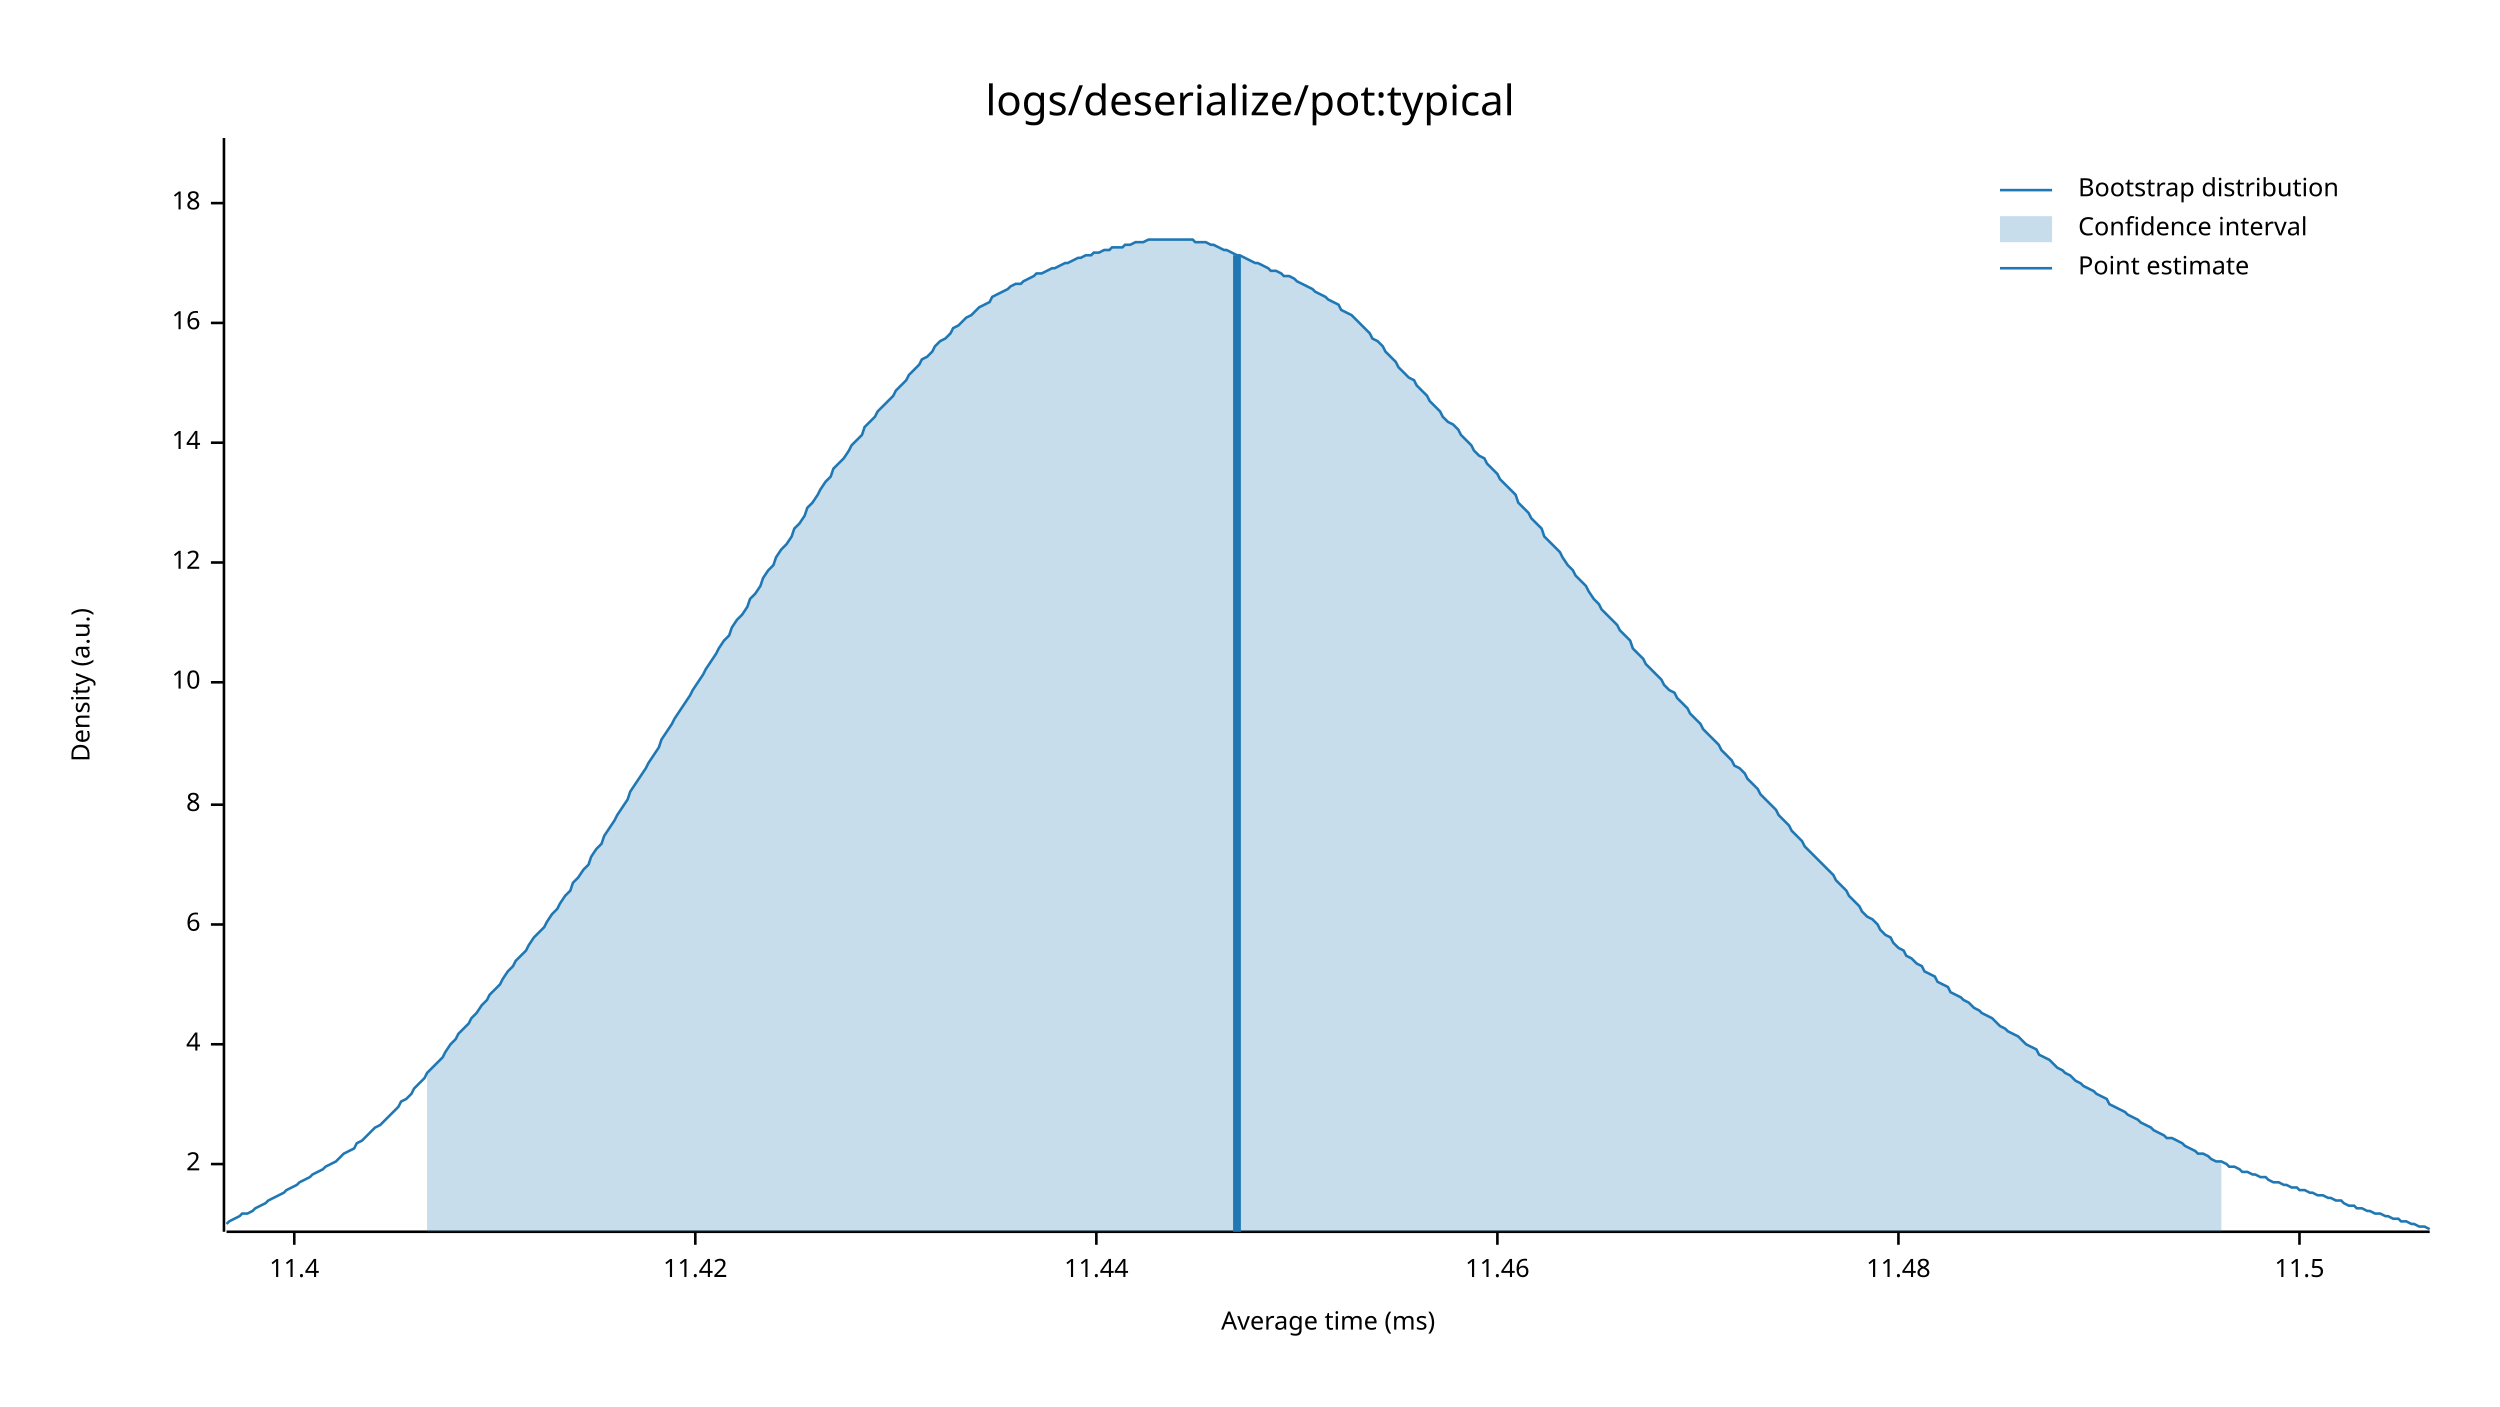
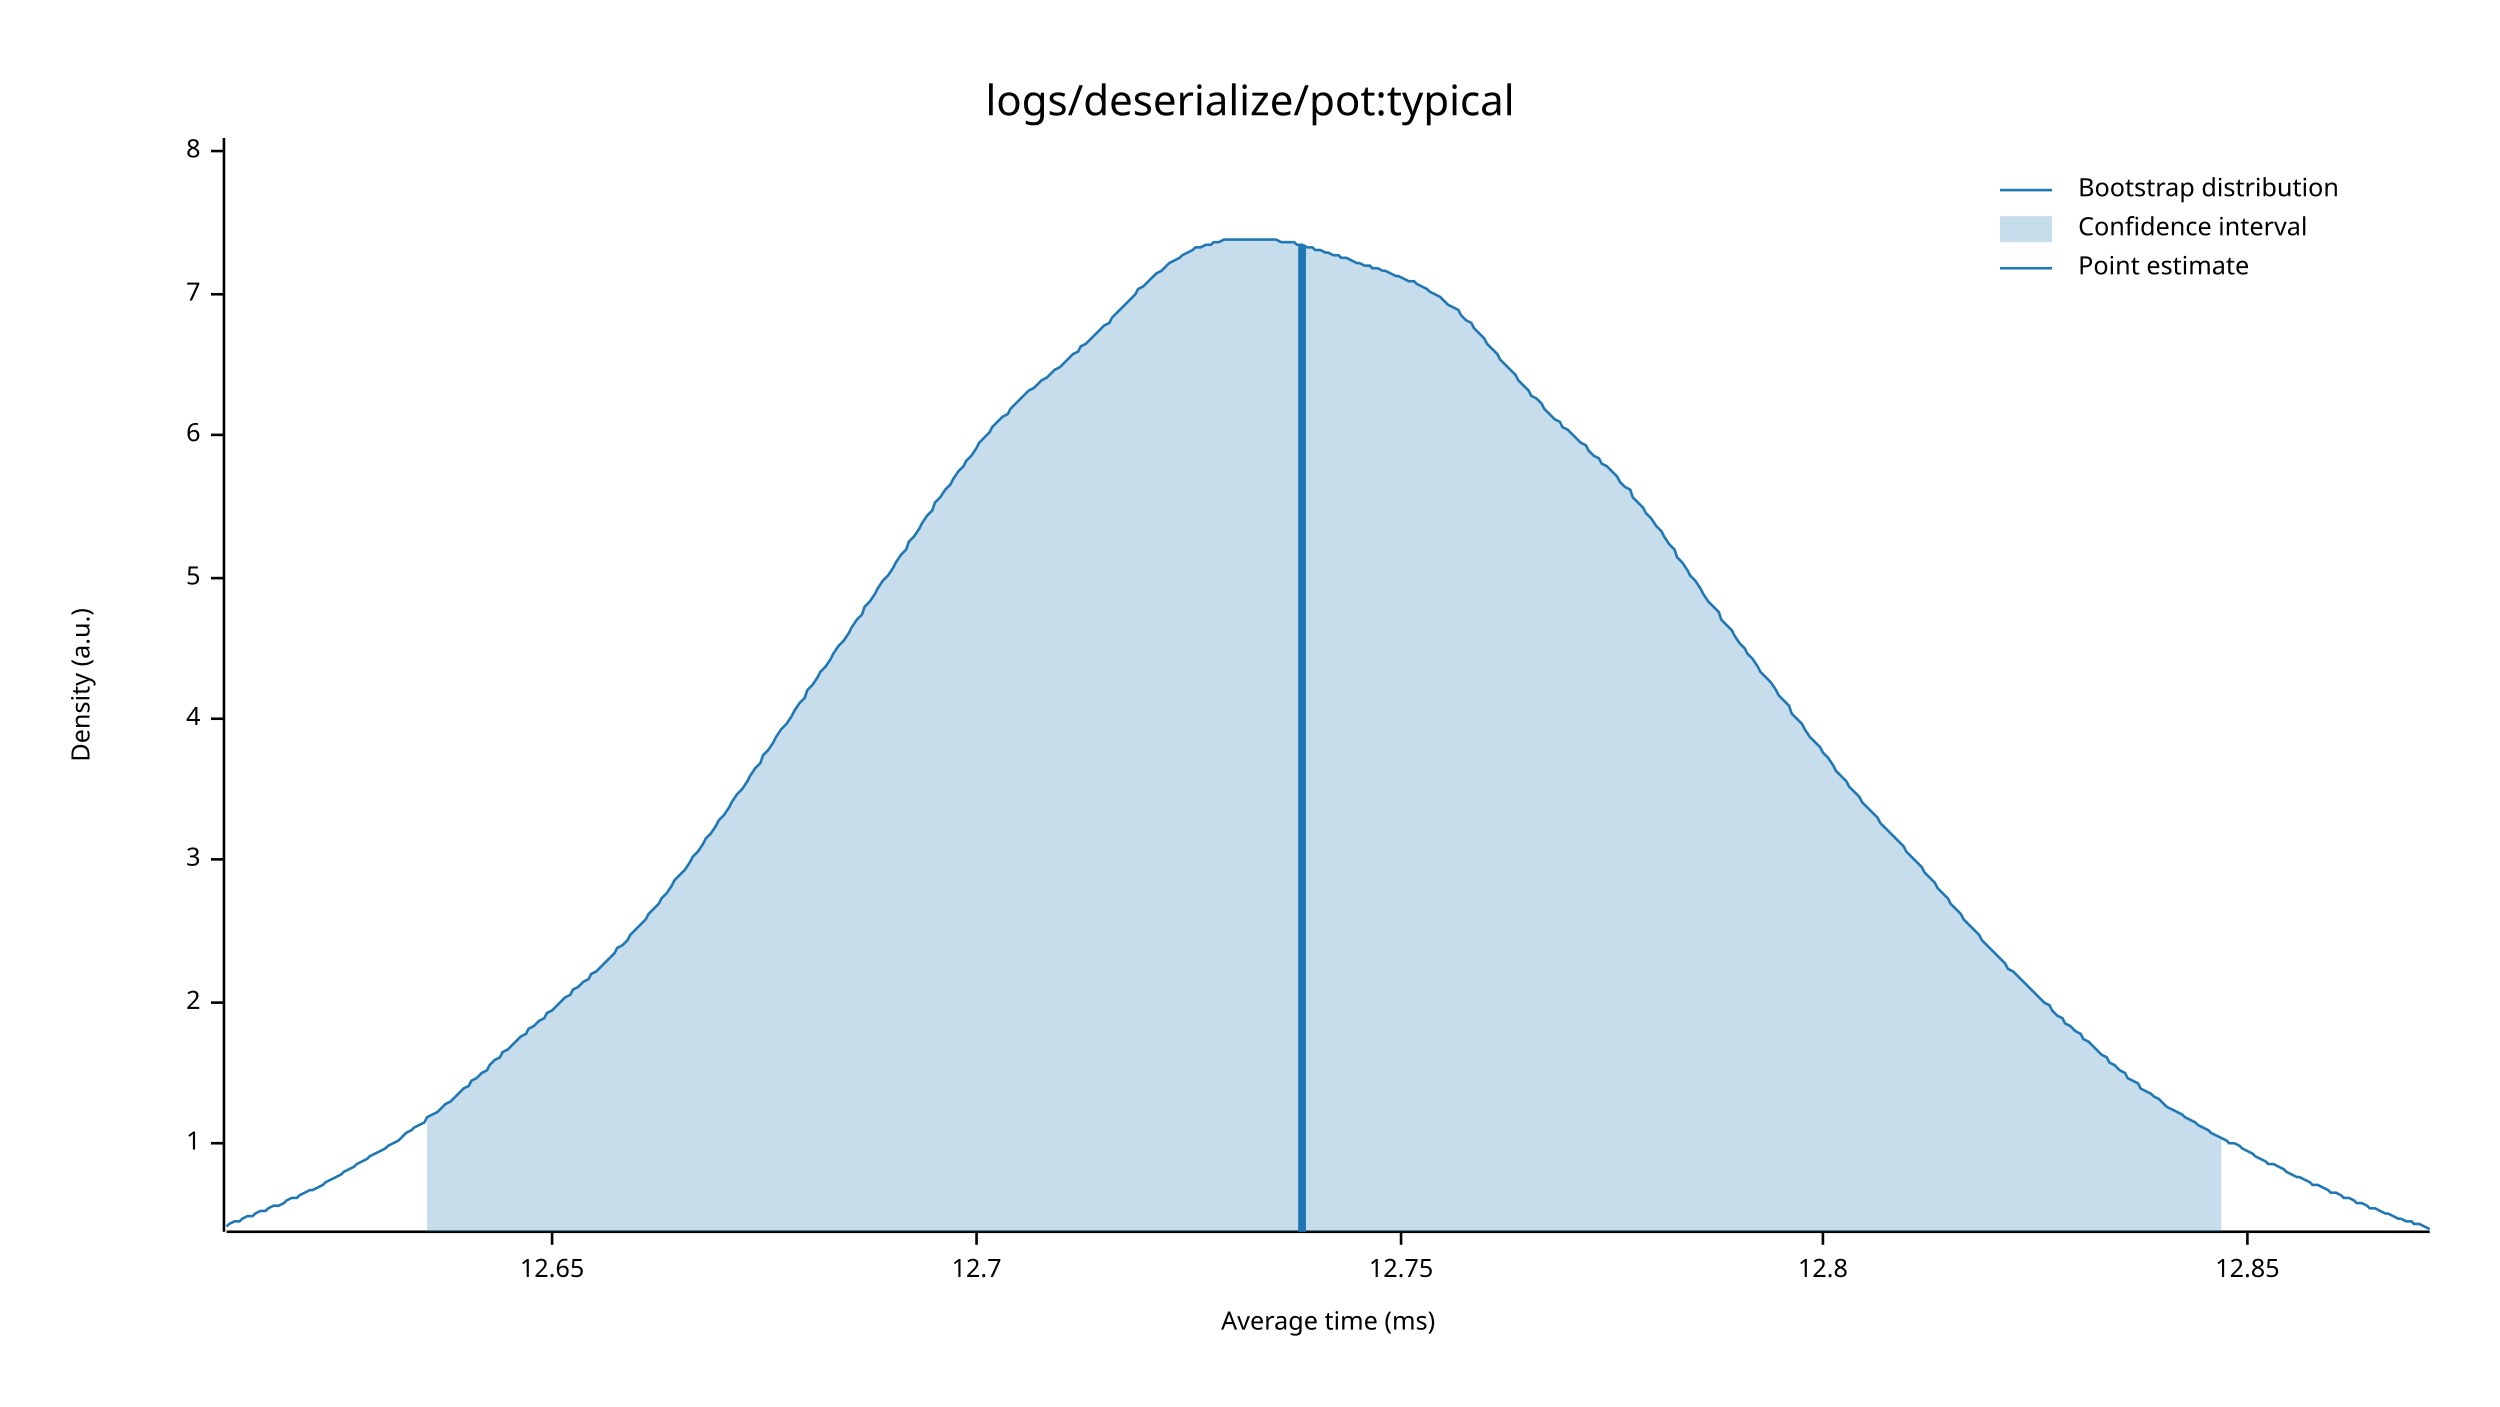
<svg xmlns="http://www.w3.org/2000/svg" width="960" height="540" viewBox="0 0 960 540">
  <text x="480" y="32" dy="0.76em" text-anchor="middle" font-family="sans-serif" font-size="16.129" opacity="1" fill="#000000">
logs/deserialize/pot:typical
</text>
  <text x="27" y="263" dy="0.76em" text-anchor="middle" font-family="sans-serif" font-size="9.677" opacity="1" fill="#000000" transform="rotate(270, 27, 263)">
Density (a.u.)
</text>
  <text x="510" y="513" dy="-0.5ex" text-anchor="middle" font-family="sans-serif" font-size="9.677" opacity="1" fill="#000000">
Average time (ms)
</text>
  <polyline fill="none" opacity="1" stroke="#000000" stroke-width="1" points="86,53 86,473 " />
-   <text x="77" y="447" dy="0.5ex" text-anchor="end" font-family="sans-serif" font-size="9.677" opacity="1" fill="#000000">
+   <text x="77" y="439" dy="0.5ex" text-anchor="end" font-family="sans-serif" font-size="9.677" opacity="1" fill="#000000">
+ 1
+ </text>
+   <polyline fill="none" opacity="1" stroke="#000000" stroke-width="1" points="81,439 86,439 " />
+   <text x="77" y="385" dy="0.5ex" text-anchor="end" font-family="sans-serif" font-size="9.677" opacity="1" fill="#000000">
2
</text>
-   <polyline fill="none" opacity="1" stroke="#000000" stroke-width="1" points="81,447 86,447 " />
-   <text x="77" y="401" dy="0.5ex" text-anchor="end" font-family="sans-serif" font-size="9.677" opacity="1" fill="#000000">
+   <polyline fill="none" opacity="1" stroke="#000000" stroke-width="1" points="81,385 86,385 " />
+   <text x="77" y="330" dy="0.5ex" text-anchor="end" font-family="sans-serif" font-size="9.677" opacity="1" fill="#000000">
+ 3
+ </text>
+   <polyline fill="none" opacity="1" stroke="#000000" stroke-width="1" points="81,330 86,330 " />
+   <text x="77" y="276" dy="0.5ex" text-anchor="end" font-family="sans-serif" font-size="9.677" opacity="1" fill="#000000">
4
</text>
-   <polyline fill="none" opacity="1" stroke="#000000" stroke-width="1" points="81,401 86,401 " />
-   <text x="77" y="355" dy="0.5ex" text-anchor="end" font-family="sans-serif" font-size="9.677" opacity="1" fill="#000000">
+   <polyline fill="none" opacity="1" stroke="#000000" stroke-width="1" points="81,276 86,276 " />
+   <text x="77" y="222" dy="0.5ex" text-anchor="end" font-family="sans-serif" font-size="9.677" opacity="1" fill="#000000">
+ 5
+ </text>
+   <polyline fill="none" opacity="1" stroke="#000000" stroke-width="1" points="81,222 86,222 " />
+   <text x="77" y="167" dy="0.5ex" text-anchor="end" font-family="sans-serif" font-size="9.677" opacity="1" fill="#000000">
6
</text>
-   <polyline fill="none" opacity="1" stroke="#000000" stroke-width="1" points="81,355 86,355 " />
-   <text x="77" y="309" dy="0.5ex" text-anchor="end" font-family="sans-serif" font-size="9.677" opacity="1" fill="#000000">
+   <polyline fill="none" opacity="1" stroke="#000000" stroke-width="1" points="81,167 86,167 " />
+   <text x="77" y="113" dy="0.5ex" text-anchor="end" font-family="sans-serif" font-size="9.677" opacity="1" fill="#000000">
+ 7
+ </text>
+   <polyline fill="none" opacity="1" stroke="#000000" stroke-width="1" points="81,113 86,113 " />
+   <text x="77" y="58" dy="0.5ex" text-anchor="end" font-family="sans-serif" font-size="9.677" opacity="1" fill="#000000">
8
</text>
-   <polyline fill="none" opacity="1" stroke="#000000" stroke-width="1" points="81,309 86,309 " />
-   <text x="77" y="262" dy="0.5ex" text-anchor="end" font-family="sans-serif" font-size="9.677" opacity="1" fill="#000000">
- 10
+   <polyline fill="none" opacity="1" stroke="#000000" stroke-width="1" points="81,58 86,58 " />
+   <polyline fill="none" opacity="1" stroke="#000000" stroke-width="1" points="87,473 933,473 " />
+   <text x="212" y="483" dy="0.76em" text-anchor="middle" font-family="sans-serif" font-size="9.677" opacity="1" fill="#000000">
+ 12.65
</text>
-   <polyline fill="none" opacity="1" stroke="#000000" stroke-width="1" points="81,262 86,262 " />
-   <text x="77" y="216" dy="0.5ex" text-anchor="end" font-family="sans-serif" font-size="9.677" opacity="1" fill="#000000">
- 12
+   <polyline fill="none" opacity="1" stroke="#000000" stroke-width="1" points="212,473 212,478 " />
+   <text x="375" y="483" dy="0.76em" text-anchor="middle" font-family="sans-serif" font-size="9.677" opacity="1" fill="#000000">
+ 12.7
</text>
-   <polyline fill="none" opacity="1" stroke="#000000" stroke-width="1" points="81,216 86,216 " />
-   <text x="77" y="170" dy="0.5ex" text-anchor="end" font-family="sans-serif" font-size="9.677" opacity="1" fill="#000000">
- 14
+   <polyline fill="none" opacity="1" stroke="#000000" stroke-width="1" points="375,473 375,478 " />
+   <text x="538" y="483" dy="0.76em" text-anchor="middle" font-family="sans-serif" font-size="9.677" opacity="1" fill="#000000">
+ 12.75
</text>
-   <polyline fill="none" opacity="1" stroke="#000000" stroke-width="1" points="81,170 86,170 " />
-   <text x="77" y="124" dy="0.5ex" text-anchor="end" font-family="sans-serif" font-size="9.677" opacity="1" fill="#000000">
- 16
+   <polyline fill="none" opacity="1" stroke="#000000" stroke-width="1" points="538,473 538,478 " />
+   <text x="700" y="483" dy="0.76em" text-anchor="middle" font-family="sans-serif" font-size="9.677" opacity="1" fill="#000000">
+ 12.8
</text>
-   <polyline fill="none" opacity="1" stroke="#000000" stroke-width="1" points="81,124 86,124 " />
-   <text x="77" y="78" dy="0.5ex" text-anchor="end" font-family="sans-serif" font-size="9.677" opacity="1" fill="#000000">
- 18
+   <polyline fill="none" opacity="1" stroke="#000000" stroke-width="1" points="700,473 700,478 " />
+   <text x="863" y="483" dy="0.76em" text-anchor="middle" font-family="sans-serif" font-size="9.677" opacity="1" fill="#000000">
+ 12.85
</text>
-   <polyline fill="none" opacity="1" stroke="#000000" stroke-width="1" points="81,78 86,78 " />
-   <polyline fill="none" opacity="1" stroke="#000000" stroke-width="1" points="87,473 933,473 " />
-   <text x="113" y="483" dy="0.76em" text-anchor="middle" font-family="sans-serif" font-size="9.677" opacity="1" fill="#000000">
- 11.4
- </text>
-   <polyline fill="none" opacity="1" stroke="#000000" stroke-width="1" points="113,473 113,478 " />
-   <text x="267" y="483" dy="0.76em" text-anchor="middle" font-family="sans-serif" font-size="9.677" opacity="1" fill="#000000">
- 11.42
- </text>
-   <polyline fill="none" opacity="1" stroke="#000000" stroke-width="1" points="267,473 267,478 " />
-   <text x="421" y="483" dy="0.76em" text-anchor="middle" font-family="sans-serif" font-size="9.677" opacity="1" fill="#000000">
- 11.44
- </text>
-   <polyline fill="none" opacity="1" stroke="#000000" stroke-width="1" points="421,473 421,478 " />
-   <text x="575" y="483" dy="0.76em" text-anchor="middle" font-family="sans-serif" font-size="9.677" opacity="1" fill="#000000">
- 11.46
- </text>
-   <polyline fill="none" opacity="1" stroke="#000000" stroke-width="1" points="575,473 575,478 " />
-   <text x="729" y="483" dy="0.76em" text-anchor="middle" font-family="sans-serif" font-size="9.677" opacity="1" fill="#000000">
- 11.48
- </text>
-   <polyline fill="none" opacity="1" stroke="#000000" stroke-width="1" points="729,473 729,478 " />
-   <text x="883" y="483" dy="0.76em" text-anchor="middle" font-family="sans-serif" font-size="9.677" opacity="1" fill="#000000">
- 11.5
- </text>
-   <polyline fill="none" opacity="1" stroke="#000000" stroke-width="1" points="883,473 883,478 " />
-   <polyline fill="none" opacity="1" stroke="#1F78B4" stroke-width="1" points="87,470 88,469 90,468 92,467 93,466 95,466 97,465 98,464 100,463 102,462 103,461 105,460 107,459 109,458 110,457 112,456 114,455 115,454 117,453 119,452 120,451 122,450 124,449 125,448 127,447 129,446 131,444 132,443 134,442 136,441 137,439 139,438 141,436 142,435 144,433 146,432 148,430 149,429 151,427 153,425 154,423 156,422 158,420 159,418 161,416 163,414 164,412 166,410 168,408 170,406 171,404 173,401 175,399 176,397 178,395 180,393 181,391 183,389 185,386 187,384 188,382 190,380 192,378 193,376 195,373 197,371 198,369 200,367 202,365 203,363 205,360 207,358 209,356 210,354 212,351 214,349 215,347 217,344 219,342 220,339 222,337 224,334 226,332 227,329 229,326 231,324 232,321 234,318 236,315 237,313 239,310 241,307 242,304 244,301 246,298 248,295 249,293 251,290 253,287 254,284 256,281 258,278 259,276 261,273 263,270 265,267 266,265 268,262 270,259 271,257 273,254 275,251 276,249 278,246 280,244 281,241 283,238 285,236 287,233 288,230 290,228 292,225 293,222 295,219 297,217 298,214 300,211 302,209 304,206 305,203 307,201 309,198 310,195 312,193 314,190 315,188 317,185 319,183 320,180 322,178 324,176 326,173 327,171 329,169 331,167 332,164 334,162 336,160 337,158 339,156 341,154 343,152 344,150 346,148 348,146 349,144 351,142 353,140 354,138 356,137 358,135 359,133 361,131 363,130 365,128 366,126 368,125 370,123 371,122 373,121 375,119 376,118 378,117 380,116 381,114 383,113 385,112 387,111 388,110 390,109 392,109 393,108 395,107 397,106 398,105 400,105 402,104 404,103 405,103 407,102 409,101 410,101 412,100 414,99 415,99 417,98 419,98 420,97 422,97 424,96 426,96 427,95 429,95 431,95 432,94 434,94 436,93 437,93 439,93 441,92 443,92 444,92 446,92 448,92 449,92 451,92 453,92 454,92 456,92 458,92 459,93 461,93 463,93 465,94 466,94 468,95 470,96 471,96 473,97 475,98 476,98 478,99 480,100 482,101 483,101 485,102 487,103 488,104 490,104 492,105 493,106 495,106 497,107 498,108 500,109 502,110 504,111 505,112 507,113 509,114 510,115 512,116 514,117 515,119 517,120 519,121 521,123 522,124 524,126 526,128 527,130 529,131 531,133 532,135 534,137 536,139 537,141 539,143 541,145 543,146 544,148 546,150 548,152 549,154 551,156 553,158 554,160 556,162 558,163 560,165 561,167 563,169 565,171 566,173 568,175 570,176 571,178 573,180 575,182 576,184 578,186 580,188 582,190 583,193 585,195 587,197 588,199 590,201 592,203 593,206 595,208 597,210 599,212 600,214 602,217 604,219 605,221 607,223 609,225 610,227 612,230 614,232 615,234 617,236 619,238 621,240 622,242 624,244 626,246 627,249 629,251 631,253 632,255 634,257 636,259 638,261 639,263 641,265 643,266 644,268 646,270 648,272 649,274 651,276 653,278 654,280 656,282 658,284 660,286 661,288 663,290 665,292 666,294 668,295 670,297 671,299 673,301 675,303 676,305 678,307 680,309 682,311 683,313 685,315 687,317 688,319 690,321 692,323 693,325 695,327 697,329 699,331 700,332 702,334 704,336 705,338 707,340 709,342 710,344 712,346 714,348 715,350 717,352 719,353 721,355 722,357 724,359 726,360 727,362 729,364 731,365 732,367 734,368 736,370 738,371 739,373 741,374 743,375 744,377 746,378 748,379 749,381 751,382 753,383 754,384 756,385 758,387 760,388 761,389 763,390 765,391 766,392 768,394 770,395 771,396 773,397 775,398 777,400 778,401 780,402 782,403 783,405 785,406 787,407 788,408 790,410 792,411 793,412 795,413 797,415 799,416 800,417 802,418 804,419 805,420 807,421 809,422 810,424 812,425 814,426 816,427 817,428 819,429 821,430 822,431 824,432 826,433 827,434 829,435 831,436 832,437 834,437 836,438 838,439 839,440 841,441 843,442 844,443 846,443 848,444 849,445 851,446 853,446 855,447 856,448 858,448 860,449 861,450 863,450 865,451 866,451 868,452 870,452 871,453 873,454 875,454 877,455 878,455 880,456 882,456 883,457 885,457 887,458 888,458 890,459 892,459 894,460 895,460 897,461 899,461 900,462 902,463 904,463 905,464 907,464 909,465 910,465 912,466 914,466 916,467 917,467 919,468 921,468 922,469 924,469 926,470 927,470 929,471 931,471 933,472 " />
-   <polygon opacity="0.25" fill="#1F78B4" points="164,412 166,410 168,408 170,406 171,404 173,401 175,399 176,397 178,395 180,393 181,391 183,389 185,386 187,384 188,382 190,380 192,378 193,376 195,373 197,371 198,369 200,367 202,365 203,363 205,360 207,358 209,356 210,354 212,351 214,349 215,347 217,344 219,342 220,339 222,337 224,334 226,332 227,329 229,326 231,324 232,321 234,318 236,315 237,313 239,310 241,307 242,304 244,301 246,298 248,295 249,293 251,290 253,287 254,284 256,281 258,278 259,276 261,273 263,270 265,267 266,265 268,262 270,259 271,257 273,254 275,251 276,249 278,246 280,244 281,241 283,238 285,236 287,233 288,230 290,228 292,225 293,222 295,219 297,217 298,214 300,211 302,209 304,206 305,203 307,201 309,198 310,195 312,193 314,190 315,188 317,185 319,183 320,180 322,178 324,176 326,173 327,171 329,169 331,167 332,164 334,162 336,160 337,158 339,156 341,154 343,152 344,150 346,148 348,146 349,144 351,142 353,140 354,138 356,137 358,135 359,133 361,131 363,130 365,128 366,126 368,125 370,123 371,122 373,121 375,119 376,118 378,117 380,116 381,114 383,113 385,112 387,111 388,110 390,109 392,109 393,108 395,107 397,106 398,105 400,105 402,104 404,103 405,103 407,102 409,101 410,101 412,100 414,99 415,99 417,98 419,98 420,97 422,97 424,96 426,96 427,95 429,95 431,95 432,94 434,94 436,93 437,93 439,93 441,92 443,92 444,92 446,92 448,92 449,92 451,92 453,92 454,92 456,92 458,92 459,93 461,93 463,93 465,94 466,94 468,95 470,96 471,96 473,97 475,98 476,98 478,99 480,100 482,101 483,101 485,102 487,103 488,104 490,104 492,105 493,106 495,106 497,107 498,108 500,109 502,110 504,111 505,112 507,113 509,114 510,115 512,116 514,117 515,119 517,120 519,121 521,123 522,124 524,126 526,128 527,130 529,131 531,133 532,135 534,137 536,139 537,141 539,143 541,145 543,146 544,148 546,150 548,152 549,154 551,156 553,158 554,160 556,162 558,163 560,165 561,167 563,169 565,171 566,173 568,175 570,176 571,178 573,180 575,182 576,184 578,186 580,188 582,190 583,193 585,195 587,197 588,199 590,201 592,203 593,206 595,208 597,210 599,212 600,214 602,217 604,219 605,221 607,223 609,225 610,227 612,230 614,232 615,234 617,236 619,238 621,240 622,242 624,244 626,246 627,249 629,251 631,253 632,255 634,257 636,259 638,261 639,263 641,265 643,266 644,268 646,270 648,272 649,274 651,276 653,278 654,280 656,282 658,284 660,286 661,288 663,290 665,292 666,294 668,295 670,297 671,299 673,301 675,303 676,305 678,307 680,309 682,311 683,313 685,315 687,317 688,319 690,321 692,323 693,325 695,327 697,329 699,331 700,332 702,334 704,336 705,338 707,340 709,342 710,344 712,346 714,348 715,350 717,352 719,353 721,355 722,357 724,359 726,360 727,362 729,364 731,365 732,367 734,368 736,370 738,371 739,373 741,374 743,375 744,377 746,378 748,379 749,381 751,382 753,383 754,384 756,385 758,387 760,388 761,389 763,390 765,391 766,392 768,394 770,395 771,396 773,397 775,398 777,400 778,401 780,402 782,403 783,405 785,406 787,407 788,408 790,410 792,411 793,412 795,413 797,415 799,416 800,417 802,418 804,419 805,420 807,421 809,422 810,424 812,425 814,426 816,427 817,428 819,429 821,430 822,431 824,432 826,433 827,434 829,435 831,436 832,437 834,437 836,438 838,439 839,440 841,441 843,442 844,443 846,443 848,444 849,445 851,446 853,446 853,473 164,473 " />
-   <polyline fill="none" opacity="1" stroke="#1F78B4" stroke-width="3" points="475,473 475,98 " />
+   <polyline fill="none" opacity="1" stroke="#000000" stroke-width="1" points="863,473 863,478 " />
+   <polyline fill="none" opacity="1" stroke="#1F78B4" stroke-width="1" points="87,471 88,470 90,469 92,469 93,468 95,467 97,467 98,466 100,465 102,465 103,464 105,463 107,463 109,462 110,461 112,460 114,460 115,459 117,458 119,457 120,457 122,456 124,455 125,454 127,453 129,452 131,451 132,450 134,449 136,448 137,447 139,446 141,445 142,444 144,443 146,442 148,441 149,440 151,439 153,438 154,437 156,435 158,434 159,433 161,432 163,431 164,429 166,428 168,427 170,425 171,424 173,423 175,421 176,420 178,418 180,417 181,415 183,414 185,412 187,411 188,409 190,407 192,406 193,404 195,403 197,401 198,400 200,398 202,397 203,395 205,394 207,392 209,391 210,389 212,388 214,386 215,385 217,383 219,382 220,380 222,379 224,377 226,376 227,374 229,373 231,371 232,370 234,368 236,366 237,364 239,363 241,361 242,359 244,357 246,355 248,353 249,351 251,349 253,347 254,345 256,343 258,340 259,338 261,336 263,334 265,331 266,329 268,327 270,324 271,322 273,320 275,317 276,315 278,313 280,310 281,308 283,305 285,303 287,300 288,298 290,295 292,293 293,290 295,288 297,285 298,283 300,280 302,278 304,275 305,273 307,270 309,268 310,265 312,263 314,260 315,258 317,256 319,253 320,251 322,248 324,246 326,243 327,241 329,238 331,236 332,233 334,231 336,228 337,226 339,223 341,221 343,218 344,216 346,213 348,211 349,208 351,206 353,203 354,201 356,198 358,196 359,193 361,191 363,188 365,186 366,184 368,181 370,179 371,177 373,175 375,172 376,170 378,168 380,166 381,164 383,162 385,160 387,159 388,157 390,155 392,153 393,152 395,150 397,149 398,148 400,146 402,145 404,143 405,142 407,141 409,139 410,138 412,136 414,135 415,133 417,132 419,130 420,129 422,127 424,125 426,124 427,122 429,120 431,118 432,117 434,115 436,113 437,111 439,110 441,108 443,106 444,105 446,104 448,102 449,101 451,100 453,99 454,98 456,97 458,96 459,95 461,95 463,94 465,94 466,93 468,93 470,92 471,92 473,92 475,92 476,92 478,92 480,92 482,92 483,92 485,92 487,92 488,92 490,92 492,93 493,93 495,93 497,93 498,94 500,94 502,95 504,95 505,96 507,96 509,97 510,97 512,98 514,98 515,99 517,99 519,100 521,101 522,101 524,102 526,102 527,103 529,103 531,104 532,104 534,105 536,106 537,106 539,107 541,108 543,108 544,109 546,110 548,111 549,112 551,113 553,114 554,115 556,117 558,118 560,119 561,121 563,123 565,124 566,126 568,128 570,130 571,132 573,134 575,136 576,138 578,140 580,142 582,144 583,146 585,148 587,150 588,152 590,153 592,155 593,157 595,159 597,161 599,162 600,164 602,165 604,167 605,168 607,170 609,171 610,173 612,175 614,176 615,178 617,179 619,181 621,183 622,185 624,187 626,188 627,191 629,193 631,195 632,197 634,199 636,202 638,204 639,206 641,209 643,211 644,214 646,216 648,219 649,221 651,223 653,226 654,228 656,231 658,233 660,235 661,238 663,240 665,242 666,244 668,247 670,249 671,251 673,253 675,256 676,258 678,260 680,262 682,265 683,267 685,269 687,271 688,274 690,276 692,278 693,280 695,283 697,285 699,287 700,289 702,291 704,294 705,296 707,298 709,300 710,302 712,304 714,306 715,308 717,310 719,312 721,314 722,316 724,318 726,320 727,321 729,323 731,325 732,327 734,329 736,331 738,333 739,335 741,337 743,339 744,341 746,343 748,345 749,347 751,349 753,351 754,353 756,355 758,357 760,359 761,361 763,363 765,365 766,366 768,368 770,370 771,372 773,373 775,375 777,377 778,378 780,380 782,382 783,383 785,385 787,386 788,388 790,390 792,391 793,393 795,394 797,396 799,397 800,399 802,400 804,402 805,403 807,405 809,406 810,408 812,409 814,411 816,412 817,414 819,415 821,416 822,418 824,419 826,420 827,421 829,422 831,424 832,425 834,426 836,427 838,428 839,429 841,430 843,431 844,432 846,433 848,434 849,435 851,436 853,437 855,438 856,439 858,439 860,440 861,441 863,442 865,443 866,444 868,445 870,446 871,447 873,447 875,448 877,449 878,450 880,451 882,452 883,452 885,453 887,454 888,455 890,455 892,456 894,457 895,458 897,458 899,459 900,460 902,460 904,461 905,462 907,462 909,463 910,464 912,464 914,465 916,466 917,466 919,467 921,468 922,468 924,469 926,469 927,470 929,470 931,471 933,472 " />
+   <polygon opacity="0.25" fill="#1F78B4" points="164,429 166,428 168,427 170,425 171,424 173,423 175,421 176,420 178,418 180,417 181,415 183,414 185,412 187,411 188,409 190,407 192,406 193,404 195,403 197,401 198,400 200,398 202,397 203,395 205,394 207,392 209,391 210,389 212,388 214,386 215,385 217,383 219,382 220,380 222,379 224,377 226,376 227,374 229,373 231,371 232,370 234,368 236,366 237,364 239,363 241,361 242,359 244,357 246,355 248,353 249,351 251,349 253,347 254,345 256,343 258,340 259,338 261,336 263,334 265,331 266,329 268,327 270,324 271,322 273,320 275,317 276,315 278,313 280,310 281,308 283,305 285,303 287,300 288,298 290,295 292,293 293,290 295,288 297,285 298,283 300,280 302,278 304,275 305,273 307,270 309,268 310,265 312,263 314,260 315,258 317,256 319,253 320,251 322,248 324,246 326,243 327,241 329,238 331,236 332,233 334,231 336,228 337,226 339,223 341,221 343,218 344,216 346,213 348,211 349,208 351,206 353,203 354,201 356,198 358,196 359,193 361,191 363,188 365,186 366,184 368,181 370,179 371,177 373,175 375,172 376,170 378,168 380,166 381,164 383,162 385,160 387,159 388,157 390,155 392,153 393,152 395,150 397,149 398,148 400,146 402,145 404,143 405,142 407,141 409,139 410,138 412,136 414,135 415,133 417,132 419,130 420,129 422,127 424,125 426,124 427,122 429,120 431,118 432,117 434,115 436,113 437,111 439,110 441,108 443,106 444,105 446,104 448,102 449,101 451,100 453,99 454,98 456,97 458,96 459,95 461,95 463,94 465,94 466,93 468,93 470,92 471,92 473,92 475,92 476,92 478,92 480,92 482,92 483,92 485,92 487,92 488,92 490,92 492,93 493,93 495,93 497,93 498,94 500,94 502,95 504,95 505,96 507,96 509,97 510,97 512,98 514,98 515,99 517,99 519,100 521,101 522,101 524,102 526,102 527,103 529,103 531,104 532,104 534,105 536,106 537,106 539,107 541,108 543,108 544,109 546,110 548,111 549,112 551,113 553,114 554,115 556,117 558,118 560,119 561,121 563,123 565,124 566,126 568,128 570,130 571,132 573,134 575,136 576,138 578,140 580,142 582,144 583,146 585,148 587,150 588,152 590,153 592,155 593,157 595,159 597,161 599,162 600,164 602,165 604,167 605,168 607,170 609,171 610,173 612,175 614,176 615,178 617,179 619,181 621,183 622,185 624,187 626,188 627,191 629,193 631,195 632,197 634,199 636,202 638,204 639,206 641,209 643,211 644,214 646,216 648,219 649,221 651,223 653,226 654,228 656,231 658,233 660,235 661,238 663,240 665,242 666,244 668,247 670,249 671,251 673,253 675,256 676,258 678,260 680,262 682,265 683,267 685,269 687,271 688,274 690,276 692,278 693,280 695,283 697,285 699,287 700,289 702,291 704,294 705,296 707,298 709,300 710,302 712,304 714,306 715,308 717,310 719,312 721,314 722,316 724,318 726,320 727,321 729,323 731,325 732,327 734,329 736,331 738,333 739,335 741,337 743,339 744,341 746,343 748,345 749,347 751,349 753,351 754,353 756,355 758,357 760,359 761,361 763,363 765,365 766,366 768,368 770,370 771,372 773,373 775,375 777,377 778,378 780,380 782,382 783,383 785,385 787,386 788,388 790,390 792,391 793,393 795,394 797,396 799,397 800,399 802,400 804,402 805,403 807,405 809,406 810,408 812,409 814,411 816,412 817,414 819,415 821,416 822,418 824,419 826,420 827,421 829,422 831,424 832,425 834,426 836,427 838,428 839,429 841,430 843,431 844,432 846,433 848,434 849,435 851,436 853,437 853,473 164,473 " />
+   <polyline fill="none" opacity="1" stroke="#1F78B4" stroke-width="3" points="500,473 500,94 " />
  <text x="798" y="68" dy="0.76em" text-anchor="start" font-family="sans-serif" font-size="9.677" opacity="1" fill="#000000">
Bootstrap distribution
</text>
  <text x="798" y="83" dy="0.76em" text-anchor="start" font-family="sans-serif" font-size="9.677" opacity="1" fill="#000000">
Confidence interval
</text>
  <text x="798" y="98" dy="0.76em" text-anchor="start" font-family="sans-serif" font-size="9.677" opacity="1" fill="#000000">
Point estimate
</text>
  <polyline fill="none" opacity="1" stroke="#1F78B4" stroke-width="1" points="768,73 788,73 " />
  <rect x="768" y="83" width="20" height="10" opacity="0.25" fill="#1F78B4" stroke="none" />
  <polyline fill="none" opacity="1" stroke="#1F78B4" stroke-width="1" points="768,103 788,103 " />
</svg>
